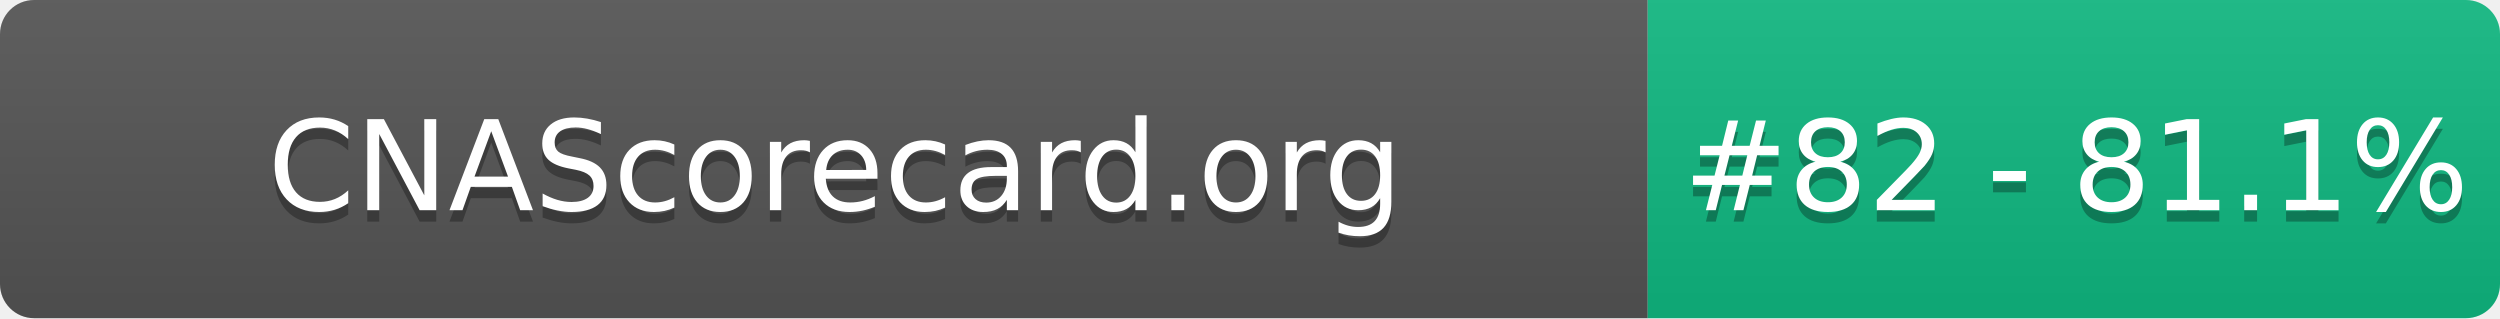
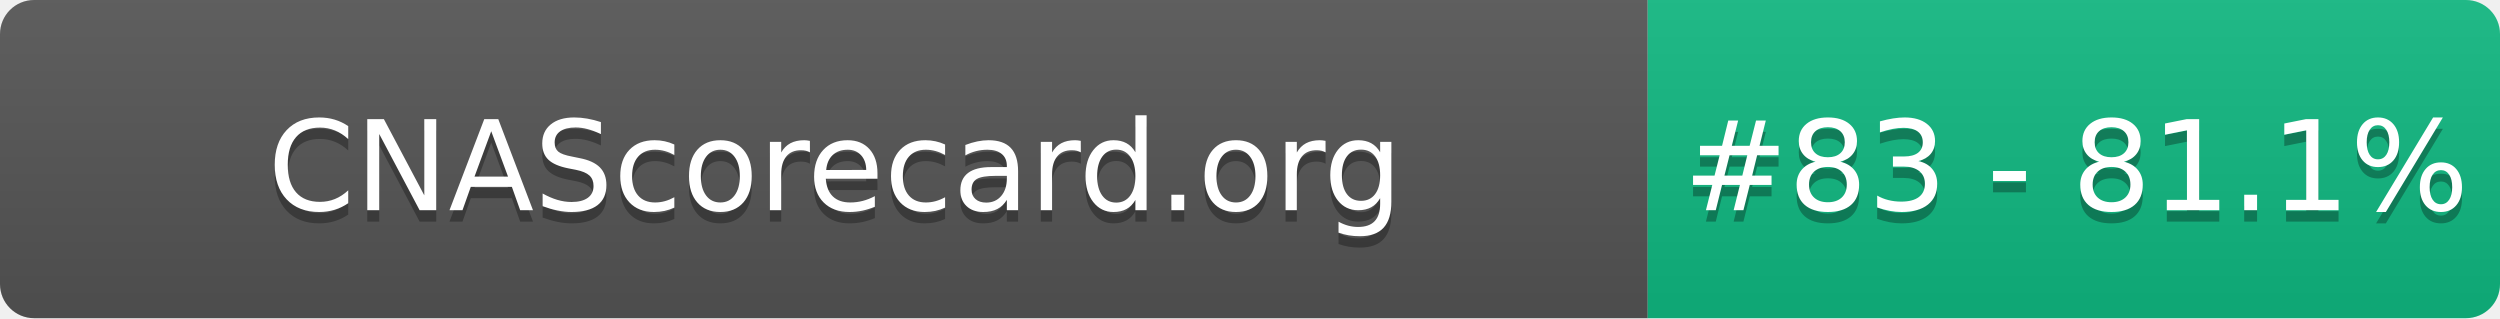
- <svg xmlns="http://www.w3.org/2000/svg" width="220" height="28" role="img" aria-label="CNAScorecard.org: #82 - 81.1%">
+ <svg xmlns="http://www.w3.org/2000/svg" width="220" height="28" role="img" aria-label="CNAScorecard.org: #83 - 81.1%">
  <linearGradient id="s" x2="0" y2="100%">
    <stop offset="0" stop-color="#bbb" stop-opacity=".1" />
    <stop offset="1" stop-opacity=".1" />
  </linearGradient>
  <clipPath id="r">
    <rect width="220" height="28" rx="3" fill="#fff" />
  </clipPath>
  <g clip-path="url(#r)">
    <rect width="145" height="28" fill="#555" />
    <rect x="145" width="75" height="28" fill="#10B981" />
    <rect width="220" height="28" fill="url(#s)" />
  </g>
  <g fill="#fff" text-anchor="middle" font-family="Verdana,Geneva,DejaVu Sans,sans-serif" text-rendering="geometricPrecision" font-size="110">
    <text aria-hidden="true" x="735" y="195" fill="#010101" fill-opacity=".3" transform="scale(.1)" textLength="1350">CNAScorecard.org</text>
    <text x="735" y="185" transform="scale(.1)" fill="#fff" textLength="1350">CNAScorecard.org</text>
-     <text aria-hidden="true" x="1827" y="195" fill="#010101" fill-opacity=".3" transform="scale(.1)" textLength="605">#82 - 81.1%</text>
-     <text x="1827" y="185" transform="scale(.1)" fill="#fff" textLength="605">#82 - 81.1%</text>
+     <text aria-hidden="true" x="1827" y="195" fill="#010101" fill-opacity=".3" transform="scale(.1)" textLength="605">#83 - 81.1%</text>
+     <text x="1827" y="185" transform="scale(.1)" fill="#fff" textLength="605">#83 - 81.1%</text>
  </g>
</svg>
